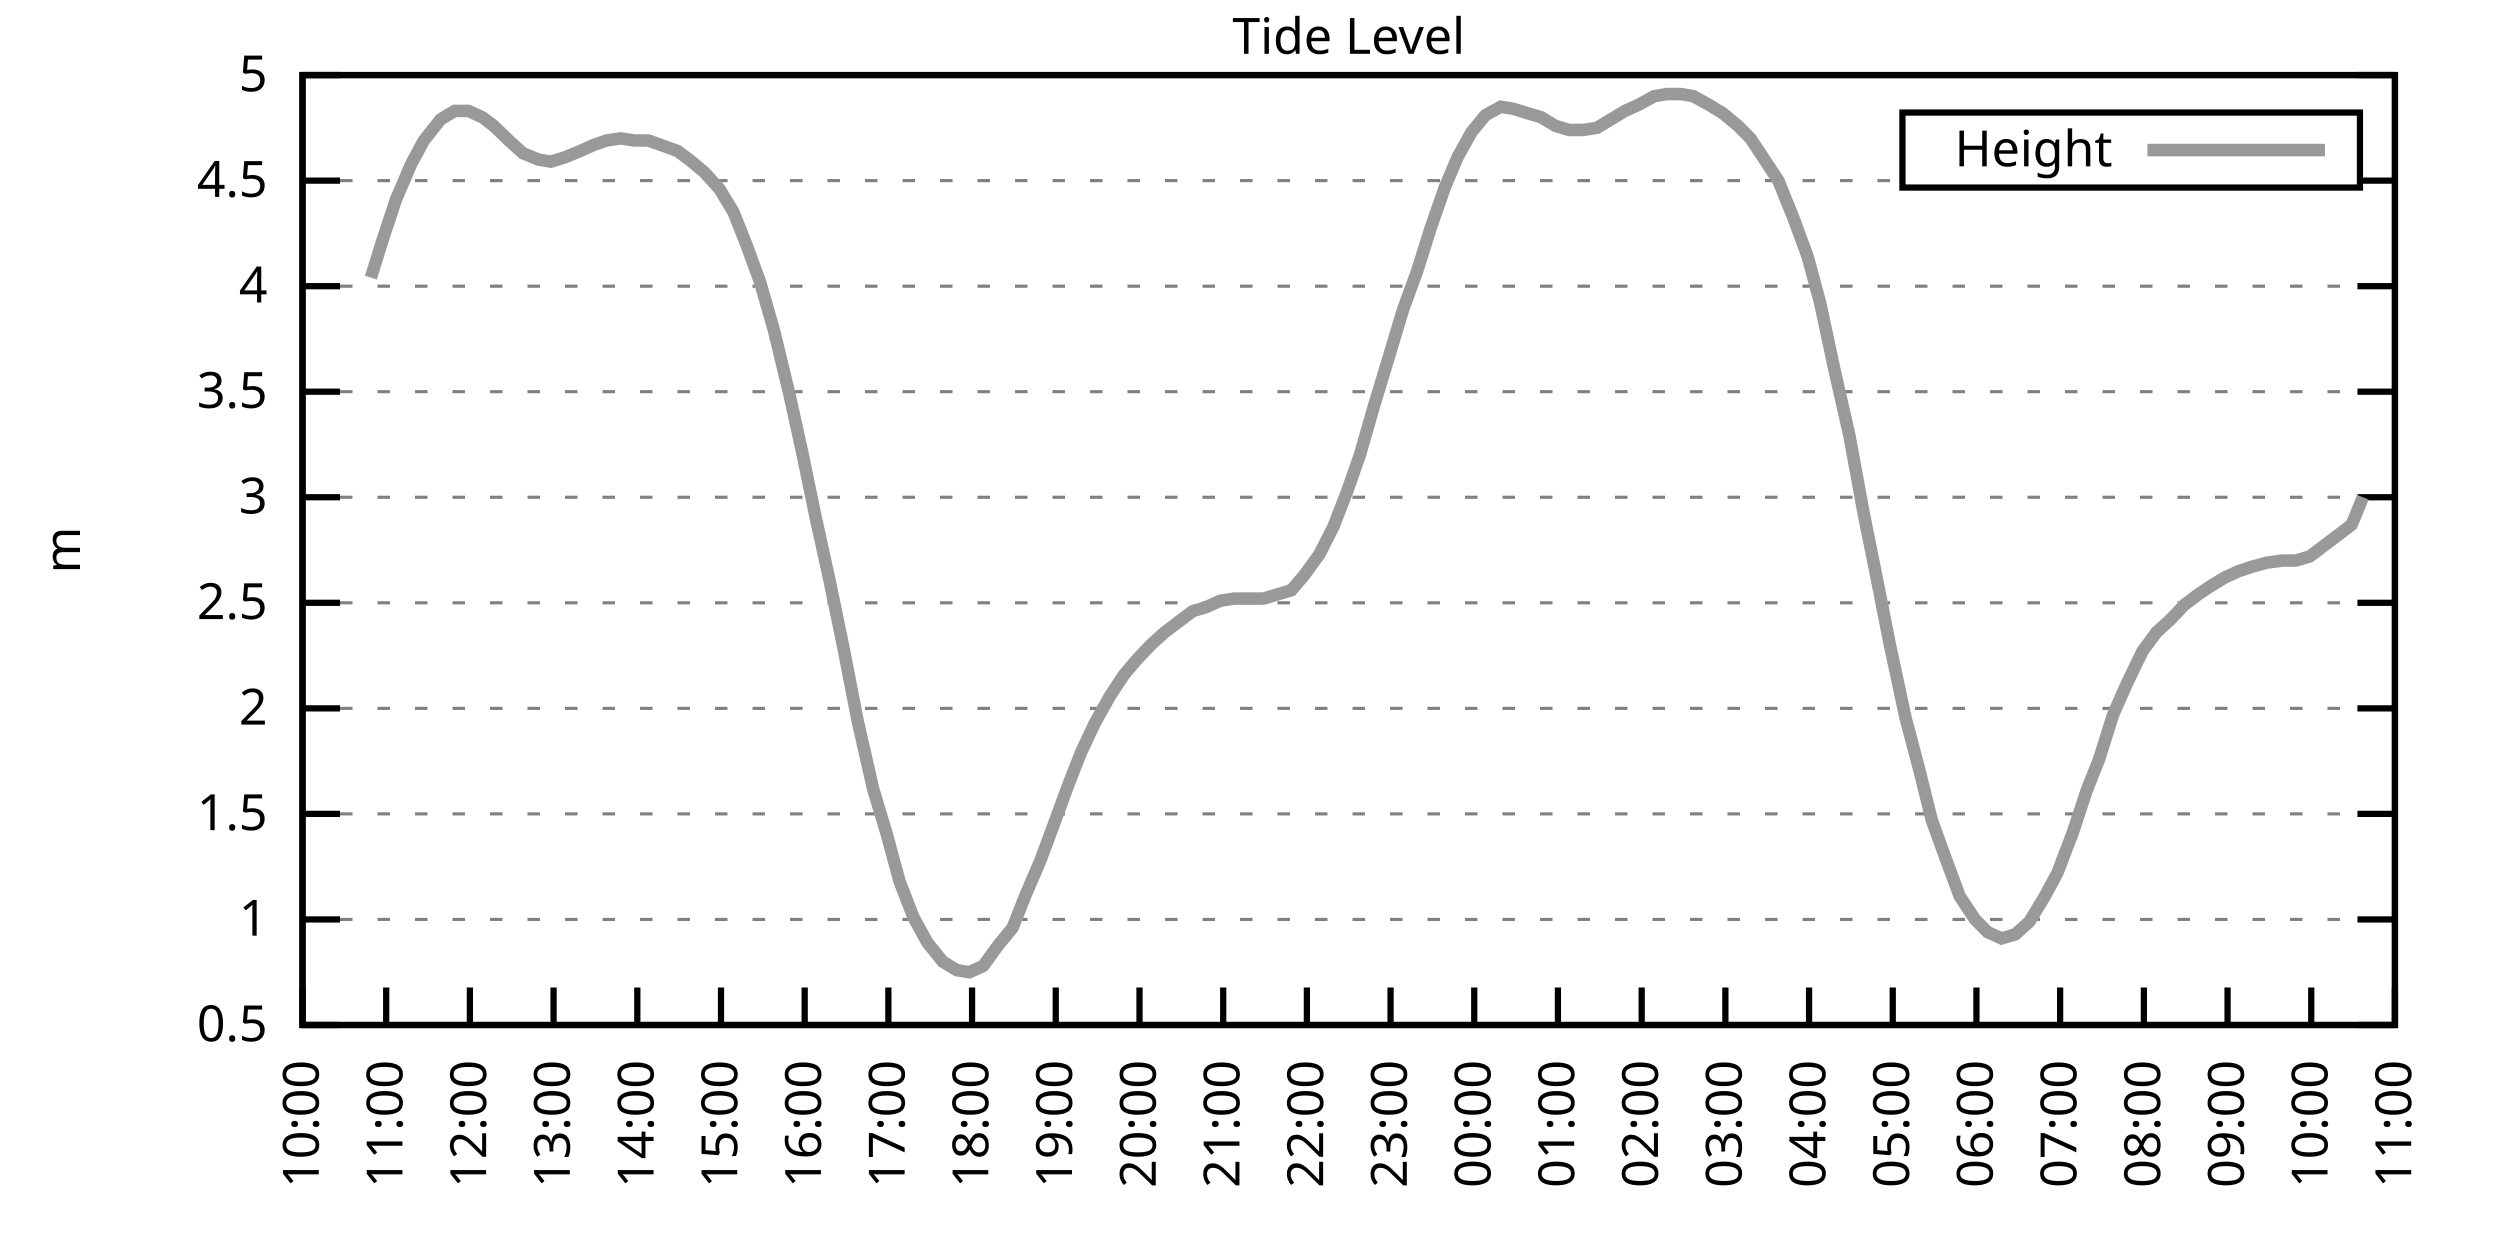
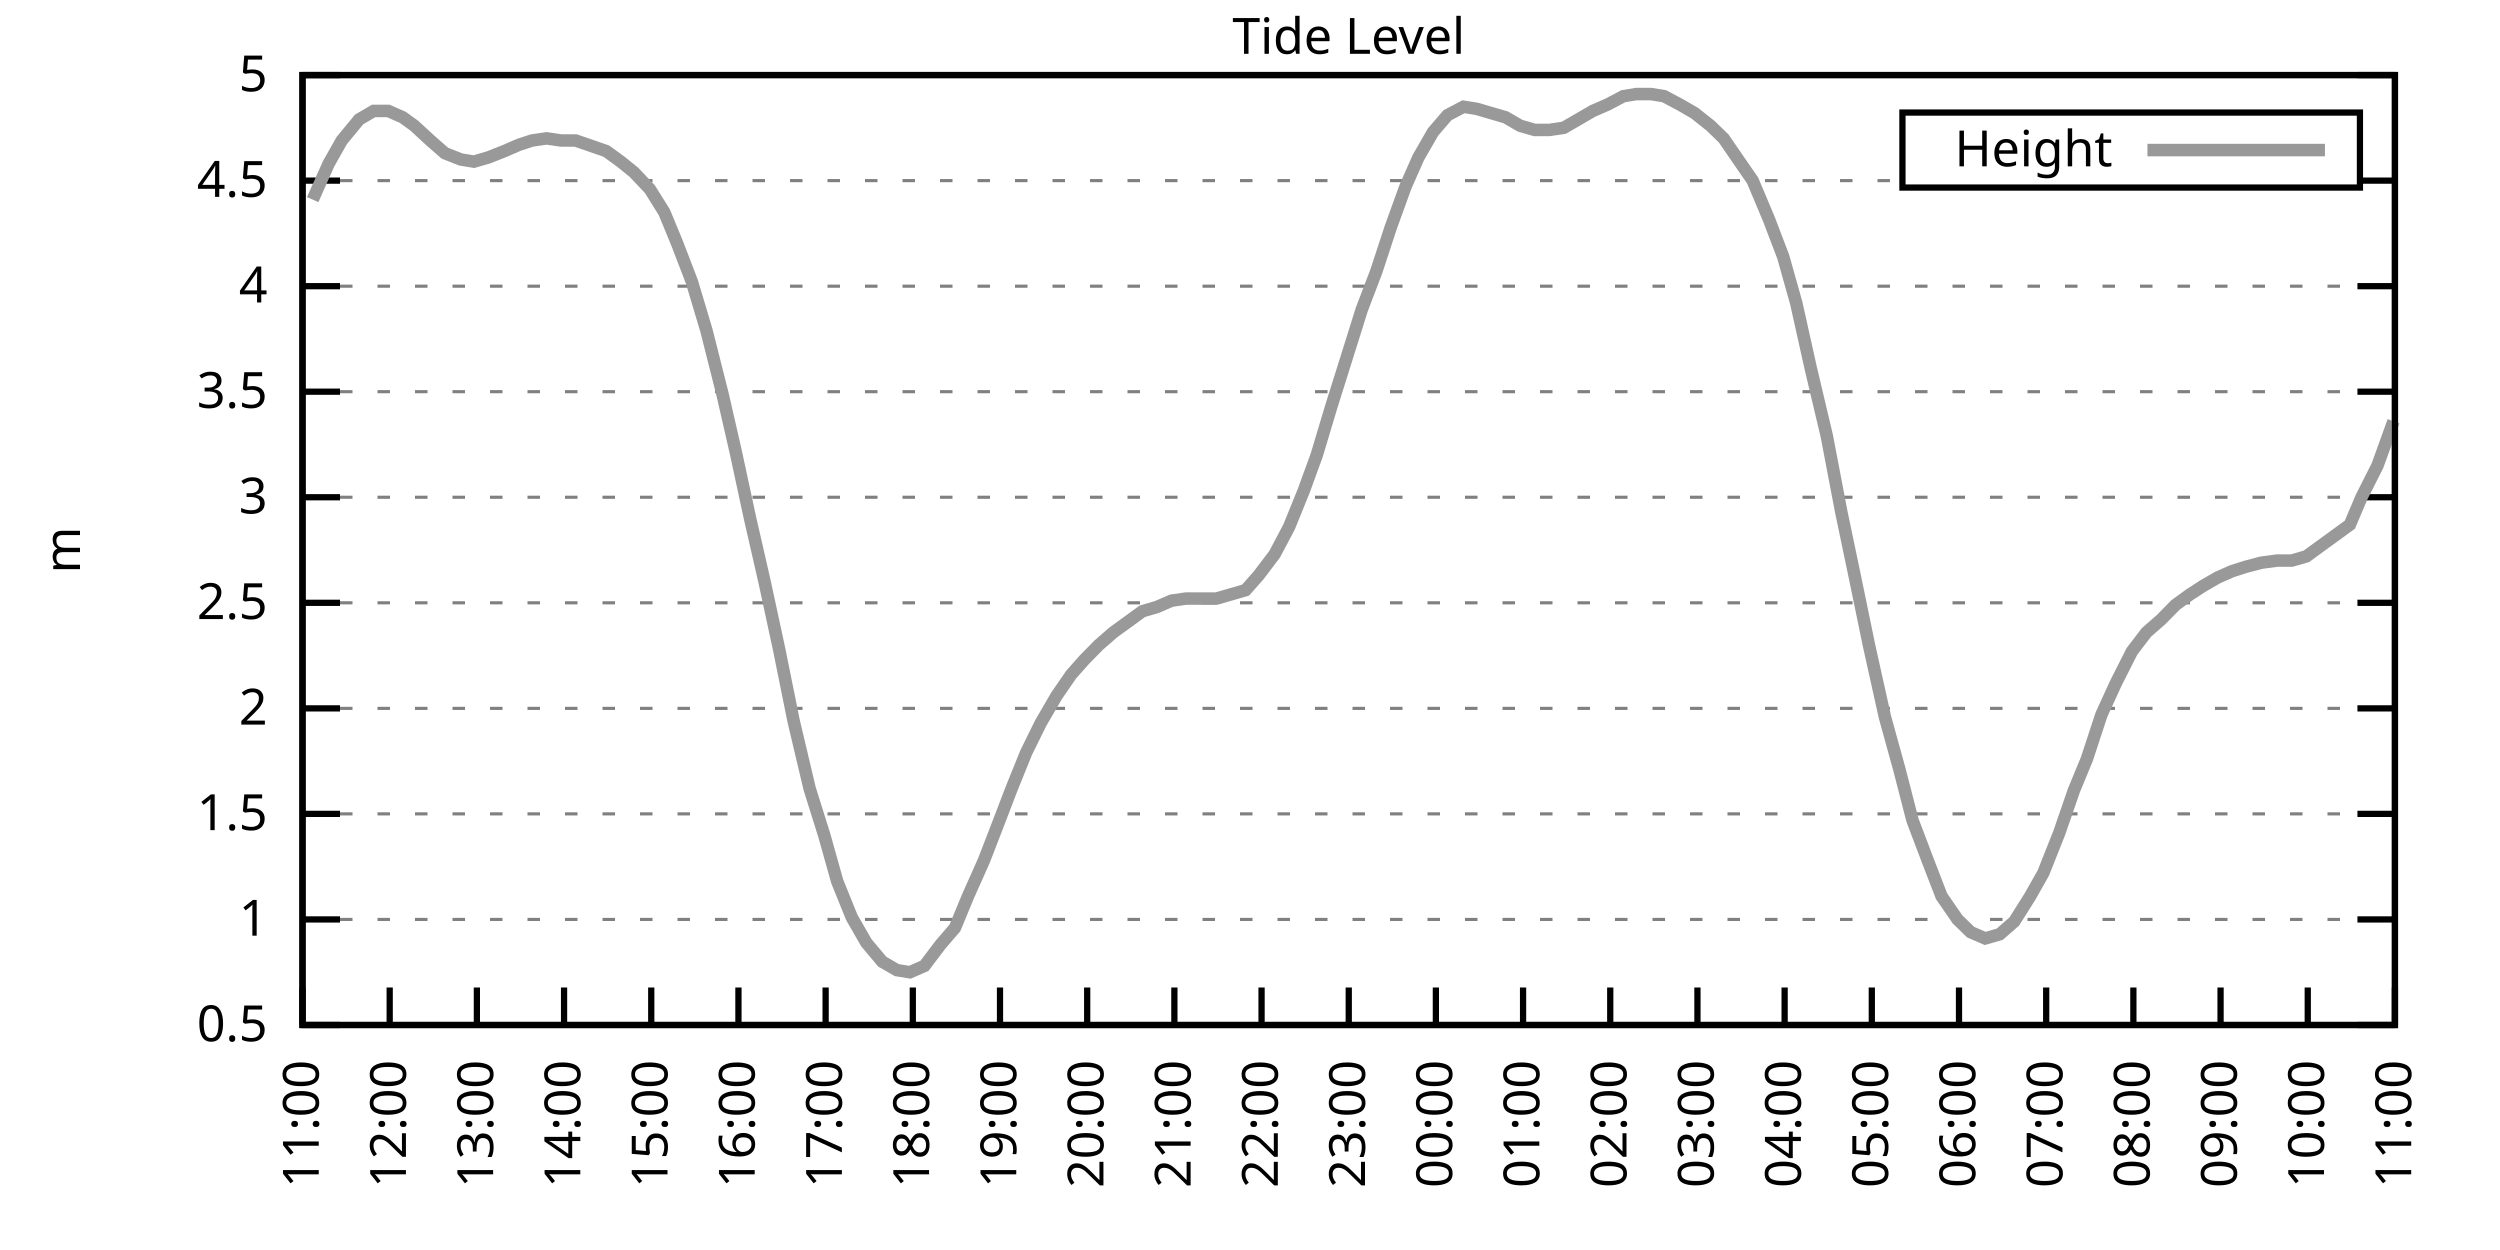
<svg xmlns="http://www.w3.org/2000/svg" xmlns:xlink="http://www.w3.org/1999/xlink" width="400" height="200" viewBox="0 0 400 200">
  <g id="gnuplot_canvas">
    <rect x="0" y="0" width="400" height="200" fill="none" />
    <defs>
      <circle id="gpDot" r="0.5" stroke-width="0.5" stroke="currentColor" />
      <path id="gpPt0" stroke-width="0.333" stroke="currentColor" d="M-1,0 h2 M0,-1 v2" />
      <path id="gpPt1" stroke-width="0.333" stroke="currentColor" d="M-1,-1 L1,1 M1,-1 L-1,1" />
      <path id="gpPt2" stroke-width="0.333" stroke="currentColor" d="M-1,0 L1,0 M0,-1 L0,1 M-1,-1 L1,1 M-1,1 L1,-1" />
      <rect id="gpPt3" stroke-width="0.333" stroke="currentColor" x="-1" y="-1" width="2" height="2" />
      <rect id="gpPt4" stroke-width="0.333" stroke="currentColor" fill="currentColor" x="-1" y="-1" width="2" height="2" />
      <circle id="gpPt5" stroke-width="0.333" stroke="currentColor" cx="0" cy="0" r="1" />
      <use xlink:href="#gpPt5" id="gpPt6" fill="currentColor" stroke="none" />
      <path id="gpPt7" stroke-width="0.333" stroke="currentColor" d="M0,-1.33 L-1.33,0.67 L1.33,0.67 z" />
      <use xlink:href="#gpPt7" id="gpPt8" fill="currentColor" stroke="none" />
      <use xlink:href="#gpPt7" id="gpPt9" stroke="currentColor" transform="rotate(180)" />
      <use xlink:href="#gpPt9" id="gpPt10" fill="currentColor" stroke="none" />
      <use xlink:href="#gpPt3" id="gpPt11" stroke="currentColor" transform="rotate(45)" />
      <use xlink:href="#gpPt11" id="gpPt12" fill="currentColor" stroke="none" />
      <path id="gpPt13" stroke-width="0.333" stroke="currentColor" d="M0,1.330 L1.265,0.411 L0.782,-1.067 L-0.782,-1.076 L-1.265,0.411 z" />
      <use xlink:href="#gpPt13" id="gpPt14" fill="currentColor" stroke="none" />
      <filter id="textbox" filterUnits="objectBoundingBox" x="0" y="0" height="1" width="1">
        <feFlood flood-color="white" flood-opacity="1" result="bgnd" />
        <feComposite in="SourceGraphic" in2="bgnd" operator="atop" />
      </filter>
      <filter id="greybox" filterUnits="objectBoundingBox" x="0" y="0" height="1" width="1">
        <feFlood flood-color="lightgrey" flood-opacity="1" result="grey" />
        <feComposite in="SourceGraphic" in2="grey" operator="atop" />
      </filter>
    </defs>
    <g fill="none" color="white" stroke="currentColor" stroke-width="1.00" stroke-linecap="butt" stroke-linejoin="miter">
</g>
    <g fill="none" color="black" stroke="currentColor" stroke-width="1.00" stroke-linecap="butt" stroke-linejoin="miter">
      <g stroke="none" shape-rendering="crispEdges">
        <polygon fill="rgb(255, 255, 255)" points="48.40,164.00 383.18,164.00 383.18,12.02 48.40,12.02 " />
      </g>
    </g>
    <g fill="none" color="black" stroke="currentColor" stroke-width="1.00" stroke-linecap="butt" stroke-linejoin="miter">
</g>
    <g fill="none" color="black" stroke="black" stroke-width="0.50" stroke-linecap="butt" stroke-linejoin="miter">
</g>
    <g fill="none" color="gray" stroke="currentColor" stroke-width="0.50" stroke-linecap="butt" stroke-linejoin="miter">
      <path stroke="gray" stroke-dasharray="2,4" class="gridline" d="M48.40,164.00 L383.19,164.00  " />
    </g>
    <g fill="none" color="gray" stroke="gray" stroke-width="1.00" stroke-linecap="butt" stroke-linejoin="miter">
</g>
    <g fill="none" color="black" stroke="currentColor" stroke-width="1.00" stroke-linecap="butt" stroke-linejoin="miter">
      <path stroke="black" d="M48.40,164.00 L54.40,164.00 M383.19,164.00 L377.19,164.00  " />
      <g transform="translate(42.80,166.60)" stroke="none" fill="black" font-family="Sans" font-size="8.00" text-anchor="end">
        <text>
          <tspan font-family="Sans"> 0.5</tspan>
        </text>
      </g>
    </g>
    <g fill="none" color="black" stroke="currentColor" stroke-width="1.00" stroke-linecap="butt" stroke-linejoin="miter">
</g>
    <g fill="none" color="black" stroke="black" stroke-width="0.50" stroke-linecap="butt" stroke-linejoin="miter">
</g>
    <g fill="none" color="gray" stroke="currentColor" stroke-width="0.50" stroke-linecap="butt" stroke-linejoin="miter">
      <path stroke="gray" stroke-dasharray="2,4" class="gridline" d="M48.40,147.11 L383.19,147.11  " />
    </g>
    <g fill="none" color="gray" stroke="gray" stroke-width="1.00" stroke-linecap="butt" stroke-linejoin="miter">
</g>
    <g fill="none" color="black" stroke="currentColor" stroke-width="1.00" stroke-linecap="butt" stroke-linejoin="miter">
      <path stroke="black" d="M48.40,147.11 L54.40,147.11 M383.19,147.11 L377.19,147.11  " />
      <g transform="translate(42.80,149.71)" stroke="none" fill="black" font-family="Sans" font-size="8.00" text-anchor="end">
        <text>
          <tspan font-family="Sans"> 1</tspan>
        </text>
      </g>
    </g>
    <g fill="none" color="black" stroke="currentColor" stroke-width="1.00" stroke-linecap="butt" stroke-linejoin="miter">
</g>
    <g fill="none" color="black" stroke="black" stroke-width="0.50" stroke-linecap="butt" stroke-linejoin="miter">
</g>
    <g fill="none" color="gray" stroke="currentColor" stroke-width="0.50" stroke-linecap="butt" stroke-linejoin="miter">
      <path stroke="gray" stroke-dasharray="2,4" class="gridline" d="M48.40,130.22 L383.19,130.22  " />
    </g>
    <g fill="none" color="gray" stroke="gray" stroke-width="1.00" stroke-linecap="butt" stroke-linejoin="miter">
</g>
    <g fill="none" color="black" stroke="currentColor" stroke-width="1.00" stroke-linecap="butt" stroke-linejoin="miter">
      <path stroke="black" d="M48.40,130.22 L54.40,130.22 M383.19,130.22 L377.19,130.22  " />
      <g transform="translate(42.80,132.82)" stroke="none" fill="black" font-family="Sans" font-size="8.00" text-anchor="end">
        <text>
          <tspan font-family="Sans"> 1.5</tspan>
        </text>
      </g>
    </g>
    <g fill="none" color="black" stroke="currentColor" stroke-width="1.00" stroke-linecap="butt" stroke-linejoin="miter">
</g>
    <g fill="none" color="black" stroke="black" stroke-width="0.50" stroke-linecap="butt" stroke-linejoin="miter">
</g>
    <g fill="none" color="gray" stroke="currentColor" stroke-width="0.50" stroke-linecap="butt" stroke-linejoin="miter">
      <path stroke="gray" stroke-dasharray="2,4" class="gridline" d="M48.40,113.34 L383.19,113.34  " />
    </g>
    <g fill="none" color="gray" stroke="gray" stroke-width="1.00" stroke-linecap="butt" stroke-linejoin="miter">
</g>
    <g fill="none" color="black" stroke="currentColor" stroke-width="1.00" stroke-linecap="butt" stroke-linejoin="miter">
      <path stroke="black" d="M48.40,113.34 L54.40,113.34 M383.19,113.34 L377.19,113.34  " />
      <g transform="translate(42.80,115.94)" stroke="none" fill="black" font-family="Sans" font-size="8.00" text-anchor="end">
        <text>
          <tspan font-family="Sans"> 2</tspan>
        </text>
      </g>
    </g>
    <g fill="none" color="black" stroke="currentColor" stroke-width="1.00" stroke-linecap="butt" stroke-linejoin="miter">
</g>
    <g fill="none" color="black" stroke="black" stroke-width="0.50" stroke-linecap="butt" stroke-linejoin="miter">
</g>
    <g fill="none" color="gray" stroke="currentColor" stroke-width="0.50" stroke-linecap="butt" stroke-linejoin="miter">
      <path stroke="gray" stroke-dasharray="2,4" class="gridline" d="M48.40,96.45 L383.19,96.45  " />
    </g>
    <g fill="none" color="gray" stroke="gray" stroke-width="1.00" stroke-linecap="butt" stroke-linejoin="miter">
</g>
    <g fill="none" color="black" stroke="currentColor" stroke-width="1.00" stroke-linecap="butt" stroke-linejoin="miter">
      <path stroke="black" d="M48.40,96.45 L54.40,96.45 M383.19,96.45 L377.19,96.45  " />
      <g transform="translate(42.80,99.05)" stroke="none" fill="black" font-family="Sans" font-size="8.00" text-anchor="end">
        <text>
          <tspan font-family="Sans"> 2.5</tspan>
        </text>
      </g>
    </g>
    <g fill="none" color="black" stroke="currentColor" stroke-width="1.00" stroke-linecap="butt" stroke-linejoin="miter">
</g>
    <g fill="none" color="black" stroke="black" stroke-width="0.50" stroke-linecap="butt" stroke-linejoin="miter">
</g>
    <g fill="none" color="gray" stroke="currentColor" stroke-width="0.50" stroke-linecap="butt" stroke-linejoin="miter">
      <path stroke="gray" stroke-dasharray="2,4" class="gridline" d="M48.40,79.56 L383.19,79.56  " />
    </g>
    <g fill="none" color="gray" stroke="gray" stroke-width="1.00" stroke-linecap="butt" stroke-linejoin="miter">
</g>
    <g fill="none" color="black" stroke="currentColor" stroke-width="1.00" stroke-linecap="butt" stroke-linejoin="miter">
      <path stroke="black" d="M48.40,79.56 L54.40,79.56 M383.19,79.56 L377.19,79.56  " />
      <g transform="translate(42.80,82.16)" stroke="none" fill="black" font-family="Sans" font-size="8.00" text-anchor="end">
        <text>
          <tspan font-family="Sans"> 3</tspan>
        </text>
      </g>
    </g>
    <g fill="none" color="black" stroke="currentColor" stroke-width="1.00" stroke-linecap="butt" stroke-linejoin="miter">
</g>
    <g fill="none" color="black" stroke="black" stroke-width="0.50" stroke-linecap="butt" stroke-linejoin="miter">
</g>
    <g fill="none" color="gray" stroke="currentColor" stroke-width="0.50" stroke-linecap="butt" stroke-linejoin="miter">
      <path stroke="gray" stroke-dasharray="2,4" class="gridline" d="M48.40,62.67 L383.19,62.67  " />
    </g>
    <g fill="none" color="gray" stroke="gray" stroke-width="1.00" stroke-linecap="butt" stroke-linejoin="miter">
</g>
    <g fill="none" color="black" stroke="currentColor" stroke-width="1.00" stroke-linecap="butt" stroke-linejoin="miter">
      <path stroke="black" d="M48.40,62.67 L54.40,62.67 M383.19,62.67 L377.19,62.67  " />
      <g transform="translate(42.80,65.27)" stroke="none" fill="black" font-family="Sans" font-size="8.00" text-anchor="end">
        <text>
          <tspan font-family="Sans"> 3.5</tspan>
        </text>
      </g>
    </g>
    <g fill="none" color="black" stroke="currentColor" stroke-width="1.00" stroke-linecap="butt" stroke-linejoin="miter">
</g>
    <g fill="none" color="black" stroke="black" stroke-width="0.50" stroke-linecap="butt" stroke-linejoin="miter">
</g>
    <g fill="none" color="gray" stroke="currentColor" stroke-width="0.50" stroke-linecap="butt" stroke-linejoin="miter">
      <path stroke="gray" stroke-dasharray="2,4" class="gridline" d="M48.40,45.79 L383.19,45.79  " />
    </g>
    <g fill="none" color="gray" stroke="gray" stroke-width="1.00" stroke-linecap="butt" stroke-linejoin="miter">
</g>
    <g fill="none" color="black" stroke="currentColor" stroke-width="1.00" stroke-linecap="butt" stroke-linejoin="miter">
      <path stroke="black" d="M48.40,45.79 L54.40,45.79 M383.19,45.79 L377.19,45.79  " />
      <g transform="translate(42.80,48.39)" stroke="none" fill="black" font-family="Sans" font-size="8.00" text-anchor="end">
        <text>
          <tspan font-family="Sans"> 4</tspan>
        </text>
      </g>
    </g>
    <g fill="none" color="black" stroke="currentColor" stroke-width="1.00" stroke-linecap="butt" stroke-linejoin="miter">
</g>
    <g fill="none" color="black" stroke="black" stroke-width="0.50" stroke-linecap="butt" stroke-linejoin="miter">
</g>
    <g fill="none" color="gray" stroke="currentColor" stroke-width="0.50" stroke-linecap="butt" stroke-linejoin="miter">
      <path stroke="gray" stroke-dasharray="2,4" class="gridline" d="M48.40,28.90 L304.39,28.90 M377.59,28.90 L383.19,28.90  " />
    </g>
    <g fill="none" color="gray" stroke="gray" stroke-width="1.00" stroke-linecap="butt" stroke-linejoin="miter">
</g>
    <g fill="none" color="black" stroke="currentColor" stroke-width="1.00" stroke-linecap="butt" stroke-linejoin="miter">
      <path stroke="black" d="M48.40,28.90 L54.40,28.90 M383.19,28.90 L377.19,28.90  " />
      <g transform="translate(42.80,31.50)" stroke="none" fill="black" font-family="Sans" font-size="8.00" text-anchor="end">
        <text>
          <tspan font-family="Sans"> 4.5</tspan>
        </text>
      </g>
    </g>
    <g fill="none" color="black" stroke="currentColor" stroke-width="1.00" stroke-linecap="butt" stroke-linejoin="miter">
</g>
    <g fill="none" color="black" stroke="black" stroke-width="0.50" stroke-linecap="butt" stroke-linejoin="miter">
</g>
    <g fill="none" color="gray" stroke="currentColor" stroke-width="0.50" stroke-linecap="butt" stroke-linejoin="miter">
      <path stroke="gray" stroke-dasharray="2,4" class="gridline" d="M48.40,12.01 L383.19,12.01  " />
    </g>
    <g fill="none" color="gray" stroke="gray" stroke-width="1.00" stroke-linecap="butt" stroke-linejoin="miter">
</g>
    <g fill="none" color="black" stroke="currentColor" stroke-width="1.00" stroke-linecap="butt" stroke-linejoin="miter">
      <path stroke="black" d="M48.40,12.01 L54.40,12.01 M383.19,12.01 L377.19,12.01  " />
      <g transform="translate(42.80,14.61)" stroke="none" fill="black" font-family="Sans" font-size="8.00" text-anchor="end">
        <text>
          <tspan font-family="Sans"> 5</tspan>
        </text>
      </g>
    </g>
    <g fill="none" color="black" stroke="currentColor" stroke-width="1.00" stroke-linecap="butt" stroke-linejoin="miter">
      <path stroke="black" d="M48.40,164.00 L48.40,158.00  " />
      <g transform="translate(51.00,169.60) rotate(270.00)" stroke="none" fill="black" font-family="Sans" font-size="8.00" text-anchor="end">
        <text>
-           <tspan font-family="Sans">10:00</tspan>
-         </text>
-       </g>
-     </g>
-     <g fill="none" color="black" stroke="currentColor" stroke-width="1.00" stroke-linecap="butt" stroke-linejoin="miter">
-       <path stroke="black" d="M61.79,164.00 L61.79,158.00  " />
-       <g transform="translate(64.39,169.60) rotate(270.00)" stroke="none" fill="black" font-family="Sans" font-size="8.00" text-anchor="end">
-         <text>
          <tspan font-family="Sans">11:00</tspan>
        </text>
      </g>
    </g>
    <g fill="none" color="black" stroke="currentColor" stroke-width="1.00" stroke-linecap="butt" stroke-linejoin="miter">
-       <path stroke="black" d="M75.18,164.00 L75.18,158.00  " />
-       <g transform="translate(77.78,169.60) rotate(270.00)" stroke="none" fill="black" font-family="Sans" font-size="8.00" text-anchor="end">
+       <path stroke="black" d="M62.35,164.00 L62.35,158.00  " />
+       <g transform="translate(64.95,169.60) rotate(270.00)" stroke="none" fill="black" font-family="Sans" font-size="8.00" text-anchor="end">
        <text>
          <tspan font-family="Sans">12:00</tspan>
        </text>
      </g>
    </g>
    <g fill="none" color="black" stroke="currentColor" stroke-width="1.00" stroke-linecap="butt" stroke-linejoin="miter">
-       <path stroke="black" d="M88.57,164.00 L88.57,158.00  " />
-       <g transform="translate(91.17,169.60) rotate(270.00)" stroke="none" fill="black" font-family="Sans" font-size="8.00" text-anchor="end">
+       <path stroke="black" d="M76.30,164.00 L76.30,158.00  " />
+       <g transform="translate(78.90,169.60) rotate(270.00)" stroke="none" fill="black" font-family="Sans" font-size="8.00" text-anchor="end">
        <text>
          <tspan font-family="Sans">13:00</tspan>
        </text>
      </g>
    </g>
    <g fill="none" color="black" stroke="currentColor" stroke-width="1.00" stroke-linecap="butt" stroke-linejoin="miter">
-       <path stroke="black" d="M101.97,164.00 L101.97,158.00  " />
-       <g transform="translate(104.57,169.60) rotate(270.00)" stroke="none" fill="black" font-family="Sans" font-size="8.00" text-anchor="end">
+       <path stroke="black" d="M90.25,164.00 L90.25,158.00  " />
+       <g transform="translate(92.85,169.60) rotate(270.00)" stroke="none" fill="black" font-family="Sans" font-size="8.00" text-anchor="end">
        <text>
          <tspan font-family="Sans">14:00</tspan>
        </text>
      </g>
    </g>
    <g fill="none" color="black" stroke="currentColor" stroke-width="1.00" stroke-linecap="butt" stroke-linejoin="miter">
-       <path stroke="black" d="M115.36,164.00 L115.36,158.00  " />
-       <g transform="translate(117.96,169.60) rotate(270.00)" stroke="none" fill="black" font-family="Sans" font-size="8.00" text-anchor="end">
+       <path stroke="black" d="M104.20,164.00 L104.20,158.00  " />
+       <g transform="translate(106.80,169.60) rotate(270.00)" stroke="none" fill="black" font-family="Sans" font-size="8.00" text-anchor="end">
        <text>
          <tspan font-family="Sans">15:00</tspan>
        </text>
      </g>
    </g>
    <g fill="none" color="black" stroke="currentColor" stroke-width="1.00" stroke-linecap="butt" stroke-linejoin="miter">
-       <path stroke="black" d="M128.75,164.00 L128.75,158.00  " />
-       <g transform="translate(131.35,169.60) rotate(270.00)" stroke="none" fill="black" font-family="Sans" font-size="8.00" text-anchor="end">
+       <path stroke="black" d="M118.15,164.00 L118.15,158.00  " />
+       <g transform="translate(120.75,169.60) rotate(270.00)" stroke="none" fill="black" font-family="Sans" font-size="8.00" text-anchor="end">
        <text>
          <tspan font-family="Sans">16:00</tspan>
        </text>
      </g>
    </g>
    <g fill="none" color="black" stroke="currentColor" stroke-width="1.00" stroke-linecap="butt" stroke-linejoin="miter">
-       <path stroke="black" d="M142.14,164.00 L142.14,158.00  " />
-       <g transform="translate(144.74,169.60) rotate(270.00)" stroke="none" fill="black" font-family="Sans" font-size="8.00" text-anchor="end">
+       <path stroke="black" d="M132.10,164.00 L132.10,158.00  " />
+       <g transform="translate(134.70,169.60) rotate(270.00)" stroke="none" fill="black" font-family="Sans" font-size="8.00" text-anchor="end">
        <text>
          <tspan font-family="Sans">17:00</tspan>
        </text>
      </g>
    </g>
    <g fill="none" color="black" stroke="currentColor" stroke-width="1.00" stroke-linecap="butt" stroke-linejoin="miter">
-       <path stroke="black" d="M155.53,164.00 L155.53,158.00  " />
-       <g transform="translate(158.13,169.60) rotate(270.00)" stroke="none" fill="black" font-family="Sans" font-size="8.00" text-anchor="end">
+       <path stroke="black" d="M146.05,164.00 L146.05,158.00  " />
+       <g transform="translate(148.65,169.60) rotate(270.00)" stroke="none" fill="black" font-family="Sans" font-size="8.00" text-anchor="end">
        <text>
          <tspan font-family="Sans">18:00</tspan>
        </text>
      </g>
    </g>
    <g fill="none" color="black" stroke="currentColor" stroke-width="1.00" stroke-linecap="butt" stroke-linejoin="miter">
-       <path stroke="black" d="M168.92,164.00 L168.92,158.00  " />
-       <g transform="translate(171.52,169.60) rotate(270.00)" stroke="none" fill="black" font-family="Sans" font-size="8.00" text-anchor="end">
+       <path stroke="black" d="M160.00,164.00 L160.00,158.00  " />
+       <g transform="translate(162.60,169.60) rotate(270.00)" stroke="none" fill="black" font-family="Sans" font-size="8.00" text-anchor="end">
        <text>
          <tspan font-family="Sans">19:00</tspan>
        </text>
      </g>
    </g>
    <g fill="none" color="black" stroke="currentColor" stroke-width="1.00" stroke-linecap="butt" stroke-linejoin="miter">
-       <path stroke="black" d="M182.32,164.00 L182.32,158.00  " />
-       <g transform="translate(184.92,169.60) rotate(270.00)" stroke="none" fill="black" font-family="Sans" font-size="8.00" text-anchor="end">
+       <path stroke="black" d="M173.95,164.00 L173.95,158.00  " />
+       <g transform="translate(176.55,169.60) rotate(270.00)" stroke="none" fill="black" font-family="Sans" font-size="8.00" text-anchor="end">
        <text>
          <tspan font-family="Sans">20:00</tspan>
        </text>
      </g>
    </g>
    <g fill="none" color="black" stroke="currentColor" stroke-width="1.00" stroke-linecap="butt" stroke-linejoin="miter">
-       <path stroke="black" d="M195.71,164.00 L195.71,158.00  " />
-       <g transform="translate(198.31,169.60) rotate(270.00)" stroke="none" fill="black" font-family="Sans" font-size="8.00" text-anchor="end">
+       <path stroke="black" d="M187.90,164.00 L187.90,158.00  " />
+       <g transform="translate(190.50,169.60) rotate(270.00)" stroke="none" fill="black" font-family="Sans" font-size="8.00" text-anchor="end">
        <text>
          <tspan font-family="Sans">21:00</tspan>
        </text>
      </g>
    </g>
    <g fill="none" color="black" stroke="currentColor" stroke-width="1.00" stroke-linecap="butt" stroke-linejoin="miter">
-       <path stroke="black" d="M209.10,164.00 L209.10,158.00  " />
-       <g transform="translate(211.70,169.60) rotate(270.00)" stroke="none" fill="black" font-family="Sans" font-size="8.00" text-anchor="end">
+       <path stroke="black" d="M201.85,164.00 L201.85,158.00  " />
+       <g transform="translate(204.45,169.60) rotate(270.00)" stroke="none" fill="black" font-family="Sans" font-size="8.00" text-anchor="end">
        <text>
          <tspan font-family="Sans">22:00</tspan>
        </text>
      </g>
    </g>
    <g fill="none" color="black" stroke="currentColor" stroke-width="1.00" stroke-linecap="butt" stroke-linejoin="miter">
-       <path stroke="black" d="M222.49,164.00 L222.49,158.00  " />
-       <g transform="translate(225.09,169.60) rotate(270.00)" stroke="none" fill="black" font-family="Sans" font-size="8.00" text-anchor="end">
+       <path stroke="black" d="M215.80,164.00 L215.80,158.00  " />
+       <g transform="translate(218.40,169.60) rotate(270.00)" stroke="none" fill="black" font-family="Sans" font-size="8.00" text-anchor="end">
        <text>
          <tspan font-family="Sans">23:00</tspan>
        </text>
      </g>
    </g>
    <g fill="none" color="black" stroke="currentColor" stroke-width="1.00" stroke-linecap="butt" stroke-linejoin="miter">
-       <path stroke="black" d="M235.88,164.00 L235.88,158.00  " />
-       <g transform="translate(238.48,169.60) rotate(270.00)" stroke="none" fill="black" font-family="Sans" font-size="8.00" text-anchor="end">
+       <path stroke="black" d="M229.74,164.00 L229.74,158.00  " />
+       <g transform="translate(232.34,169.60) rotate(270.00)" stroke="none" fill="black" font-family="Sans" font-size="8.00" text-anchor="end">
        <text>
          <tspan font-family="Sans">00:00</tspan>
        </text>
      </g>
    </g>
    <g fill="none" color="black" stroke="currentColor" stroke-width="1.00" stroke-linecap="butt" stroke-linejoin="miter">
-       <path stroke="black" d="M249.27,164.00 L249.27,158.00  " />
-       <g transform="translate(251.87,169.60) rotate(270.00)" stroke="none" fill="black" font-family="Sans" font-size="8.00" text-anchor="end">
+       <path stroke="black" d="M243.69,164.00 L243.69,158.00  " />
+       <g transform="translate(246.29,169.60) rotate(270.00)" stroke="none" fill="black" font-family="Sans" font-size="8.00" text-anchor="end">
        <text>
          <tspan font-family="Sans">01:00</tspan>
        </text>
      </g>
    </g>
    <g fill="none" color="black" stroke="currentColor" stroke-width="1.00" stroke-linecap="butt" stroke-linejoin="miter">
-       <path stroke="black" d="M262.67,164.00 L262.67,158.00  " />
-       <g transform="translate(265.27,169.60) rotate(270.00)" stroke="none" fill="black" font-family="Sans" font-size="8.00" text-anchor="end">
+       <path stroke="black" d="M257.64,164.00 L257.64,158.00  " />
+       <g transform="translate(260.24,169.60) rotate(270.00)" stroke="none" fill="black" font-family="Sans" font-size="8.00" text-anchor="end">
        <text>
          <tspan font-family="Sans">02:00</tspan>
        </text>
      </g>
    </g>
    <g fill="none" color="black" stroke="currentColor" stroke-width="1.00" stroke-linecap="butt" stroke-linejoin="miter">
-       <path stroke="black" d="M276.06,164.00 L276.06,158.00  " />
-       <g transform="translate(278.66,169.60) rotate(270.00)" stroke="none" fill="black" font-family="Sans" font-size="8.00" text-anchor="end">
+       <path stroke="black" d="M271.59,164.00 L271.59,158.00  " />
+       <g transform="translate(274.19,169.60) rotate(270.00)" stroke="none" fill="black" font-family="Sans" font-size="8.00" text-anchor="end">
        <text>
          <tspan font-family="Sans">03:00</tspan>
        </text>
      </g>
    </g>
    <g fill="none" color="black" stroke="currentColor" stroke-width="1.00" stroke-linecap="butt" stroke-linejoin="miter">
-       <path stroke="black" d="M289.45,164.00 L289.45,158.00  " />
-       <g transform="translate(292.05,169.60) rotate(270.00)" stroke="none" fill="black" font-family="Sans" font-size="8.00" text-anchor="end">
+       <path stroke="black" d="M285.54,164.00 L285.54,158.00  " />
+       <g transform="translate(288.14,169.60) rotate(270.00)" stroke="none" fill="black" font-family="Sans" font-size="8.00" text-anchor="end">
        <text>
          <tspan font-family="Sans">04:00</tspan>
        </text>
      </g>
    </g>
    <g fill="none" color="black" stroke="currentColor" stroke-width="1.00" stroke-linecap="butt" stroke-linejoin="miter">
-       <path stroke="black" d="M302.84,164.00 L302.84,158.00  " />
-       <g transform="translate(305.44,169.60) rotate(270.00)" stroke="none" fill="black" font-family="Sans" font-size="8.00" text-anchor="end">
+       <path stroke="black" d="M299.49,164.00 L299.49,158.00  " />
+       <g transform="translate(302.09,169.60) rotate(270.00)" stroke="none" fill="black" font-family="Sans" font-size="8.00" text-anchor="end">
        <text>
          <tspan font-family="Sans">05:00</tspan>
        </text>
      </g>
    </g>
    <g fill="none" color="black" stroke="currentColor" stroke-width="1.00" stroke-linecap="butt" stroke-linejoin="miter">
-       <path stroke="black" d="M316.23,164.00 L316.23,158.00  " />
-       <g transform="translate(318.83,169.60) rotate(270.00)" stroke="none" fill="black" font-family="Sans" font-size="8.00" text-anchor="end">
+       <path stroke="black" d="M313.44,164.00 L313.44,158.00  " />
+       <g transform="translate(316.04,169.60) rotate(270.00)" stroke="none" fill="black" font-family="Sans" font-size="8.00" text-anchor="end">
        <text>
          <tspan font-family="Sans">06:00</tspan>
        </text>
      </g>
    </g>
    <g fill="none" color="black" stroke="currentColor" stroke-width="1.00" stroke-linecap="butt" stroke-linejoin="miter">
-       <path stroke="black" d="M329.62,164.00 L329.62,158.00  " />
-       <g transform="translate(332.22,169.60) rotate(270.00)" stroke="none" fill="black" font-family="Sans" font-size="8.00" text-anchor="end">
+       <path stroke="black" d="M327.39,164.00 L327.39,158.00  " />
+       <g transform="translate(329.99,169.60) rotate(270.00)" stroke="none" fill="black" font-family="Sans" font-size="8.00" text-anchor="end">
        <text>
          <tspan font-family="Sans">07:00</tspan>
        </text>
      </g>
    </g>
    <g fill="none" color="black" stroke="currentColor" stroke-width="1.00" stroke-linecap="butt" stroke-linejoin="miter">
-       <path stroke="black" d="M343.02,164.00 L343.02,158.00  " />
-       <g transform="translate(345.62,169.60) rotate(270.00)" stroke="none" fill="black" font-family="Sans" font-size="8.00" text-anchor="end">
+       <path stroke="black" d="M341.34,164.00 L341.34,158.00  " />
+       <g transform="translate(343.94,169.60) rotate(270.00)" stroke="none" fill="black" font-family="Sans" font-size="8.00" text-anchor="end">
        <text>
          <tspan font-family="Sans">08:00</tspan>
        </text>
      </g>
    </g>
    <g fill="none" color="black" stroke="currentColor" stroke-width="1.00" stroke-linecap="butt" stroke-linejoin="miter">
-       <path stroke="black" d="M356.41,164.00 L356.41,158.00  " />
-       <g transform="translate(359.01,169.60) rotate(270.00)" stroke="none" fill="black" font-family="Sans" font-size="8.00" text-anchor="end">
+       <path stroke="black" d="M355.29,164.00 L355.29,158.00  " />
+       <g transform="translate(357.89,169.60) rotate(270.00)" stroke="none" fill="black" font-family="Sans" font-size="8.00" text-anchor="end">
        <text>
          <tspan font-family="Sans">09:00</tspan>
        </text>
      </g>
    </g>
    <g fill="none" color="black" stroke="currentColor" stroke-width="1.00" stroke-linecap="butt" stroke-linejoin="miter">
-       <path stroke="black" d="M369.80,164.00 L369.80,158.00  " />
-       <g transform="translate(372.40,169.60) rotate(270.00)" stroke="none" fill="black" font-family="Sans" font-size="8.00" text-anchor="end">
+       <path stroke="black" d="M369.24,164.00 L369.24,158.00  " />
+       <g transform="translate(371.84,169.60) rotate(270.00)" stroke="none" fill="black" font-family="Sans" font-size="8.00" text-anchor="end">
        <text>
          <tspan font-family="Sans">10:00</tspan>
        </text>
      </g>
    </g>
    <g fill="none" color="black" stroke="currentColor" stroke-width="1.00" stroke-linecap="butt" stroke-linejoin="miter">
      <path stroke="black" d="M383.19,164.00 L383.19,158.00  " />
      <g transform="translate(385.79,169.60) rotate(270.00)" stroke="none" fill="black" font-family="Sans" font-size="8.00" text-anchor="end">
        <text>
          <tspan font-family="Sans">11:00</tspan>
        </text>
      </g>
    </g>
    <g fill="none" color="black" stroke="currentColor" stroke-width="1.00" stroke-linecap="butt" stroke-linejoin="miter">
</g>
    <g fill="none" color="black" stroke="currentColor" stroke-width="1.00" stroke-linecap="butt" stroke-linejoin="miter">
      <path stroke="black" d="M48.40,12.01 L48.40,164.00 L383.19,164.00 L383.19,12.01 L48.40,12.01 Z  " />
    </g>
    <g fill="none" color="black" stroke="currentColor" stroke-width="1.00" stroke-linecap="butt" stroke-linejoin="miter">
</g>
    <g fill="none" color="black" stroke="currentColor" stroke-width="1.00" stroke-linecap="butt" stroke-linejoin="miter">
      <path stroke="black" d="M304.39,30.01 L304.39,18.01 L377.59,18.01 L377.59,30.01 L304.39,30.01 Z  " />
    </g>
    <g id="Tide_level_plot_1">
      <g fill="none" color="white" stroke="black" stroke-width="2.00" stroke-linecap="butt" stroke-linejoin="miter">
</g>
      <g fill="none" color="black" stroke="currentColor" stroke-width="2.00" stroke-linecap="butt" stroke-linejoin="miter">
        <g transform="translate(337.99,26.61)" stroke="none" fill="black" font-family="Sans" font-size="8.00" text-anchor="end">
          <text>
            <tspan font-family="Sans">Height</tspan>
          </text>
        </g>
      </g>
      <g fill="none" color="black" stroke="currentColor" stroke-width="2.00" stroke-linecap="butt" stroke-linejoin="miter">
-         <path stroke="rgb(153, 153, 153)" d="M343.59,24.01 L371.99,24.01 M59.34,44.43 L61.12,38.69 L63.35,31.94 L65.81,26.20 L67.82,22.48 L70.50,19.10   L72.73,17.75 L74.96,17.75 L77.19,18.77 L78.98,20.12 L81.43,22.48 L83.66,24.51 L86.12,25.52 L88.13,25.86   L90.36,25.18 L92.82,24.17 L95.05,23.16 L97.06,22.48 L99.29,22.14 L101.52,22.48 L103.75,22.48 L108.44,24.17   L110.67,25.86 L112.68,27.55 L115.13,30.25 L117.37,33.96 L119.38,39.03 L121.61,45.11 L123.84,52.88 L126.29,63.01   L128.30,72.13 L130.54,82.94 L132.77,93.07 L135.00,103.88 L137.23,115.36 L139.69,126.17 L141.92,133.60 L143.93,141.03   L146.16,146.77 L148.39,150.83 L150.85,153.87 L153.08,155.22 L155.09,155.56 L157.32,154.54 L159.77,151.17 L162.01,148.46   L164.01,143.40 L166.47,137.66 L168.48,132.25 L170.71,126.17 L172.94,120.43 L175.17,115.70 L177.63,111.31 L179.86,107.93   L181.87,105.57 L184.10,103.20 L186.33,101.18 L188.57,99.49 L190.80,97.80 L193.03,97.12 L195.26,96.11 L197.49,95.77   L199.95,95.77 L202.18,95.77 L204.41,95.10 L206.64,94.42 L208.65,92.06 L211.11,88.68 L213.34,84.29 L215.57,78.55   L217.58,72.81 L219.81,65.04 L222.27,56.93 L224.50,49.50 L226.73,43.42 L228.96,36.33 L231.20,29.91 L233.20,25.18   L235.44,21.13 L237.67,18.43 L240.12,17.08 L242.13,17.41 L244.36,18.09 L246.60,18.77 L248.83,20.12 L251.06,20.79   L253.29,20.79 L255.52,20.45 L257.76,19.10 L259.99,17.75 L262.22,16.74 L264.67,15.39 L266.68,15.05 L268.92,15.05   L270.92,15.39 L273.38,16.74 L275.61,18.09 L278.07,20.12 L280.07,22.14 L282.31,25.52 L284.54,28.90 L286.99,34.98   L289.23,41.06 L291.23,48.49 L293.47,58.96 L295.92,69.77 L298.15,81.93 L300.39,93.07 L302.39,103.20 L304.85,114.69   L307.08,123.13 L309.09,131.24 L311.54,137.99 L313.55,143.40 L316.01,147.11 L318.02,149.14 L320.25,150.15 L322.48,149.48   L324.71,147.45 L327.17,143.40 L329.18,139.68 L331.63,133.26 L333.86,126.51 L335.87,121.44 L338.10,114.35 L340.34,109.28   L342.79,104.22 L345.02,101.18 L347.26,99.15 L349.49,96.79 L351.72,95.10 L353.73,93.75 L355.96,92.40 L358.19,91.38   L360.20,90.71 L362.66,90.03 L365.11,89.69 L367.34,89.69 L369.58,89.02 L371.81,87.33 L374.04,85.64 L376.27,83.95   L378.06,79.56  " />
+         <path stroke="rgb(153, 153, 153)" d="M343.59,24.01 L371.99,24.01 M50.03,31.94 L52.58,26.20 L54.68,22.48 L57.47,19.10 L59.79,17.75 L62.12,17.75   L64.44,18.77 L66.30,20.12 L68.86,22.48 L71.18,24.51 L73.74,25.52 L75.83,25.86 L78.16,25.18 L80.72,24.17   L83.04,23.16 L85.13,22.48 L87.46,22.14 L89.78,22.48 L92.11,22.48 L96.99,24.17 L99.32,25.86 L101.41,27.55   L103.97,30.25 L106.29,33.96 L108.38,39.03 L110.71,45.11 L113.03,52.88 L115.59,63.01 L117.68,72.13 L120.01,82.94   L122.33,93.07 L124.66,103.88 L126.98,115.36 L129.54,126.17 L131.87,133.60 L133.96,141.03 L136.28,146.77 L138.61,150.83   L141.16,153.87 L143.49,155.22 L145.58,155.56 L147.91,154.54 L150.46,151.17 L152.79,148.46 L154.88,143.40 L157.44,137.66   L159.53,132.25 L161.86,126.17 L164.18,120.43 L166.51,115.70 L169.06,111.31 L171.39,107.93 L173.48,105.57 L175.81,103.20   L178.13,101.18 L180.46,99.49 L182.78,97.80 L185.11,97.12 L187.43,96.11 L189.76,95.77 L192.31,95.77 L194.64,95.77   L196.96,95.10 L199.29,94.42 L201.38,92.06 L203.94,88.68 L206.26,84.29 L208.59,78.55 L210.68,72.81 L213.01,65.04   L215.56,56.93 L217.89,49.50 L220.21,43.42 L222.54,36.33 L224.86,29.91 L226.95,25.18 L229.28,21.13 L231.60,18.43   L234.16,17.08 L236.25,17.41 L238.58,18.09 L240.90,18.77 L243.23,20.12 L245.55,20.79 L247.88,20.79 L250.20,20.45   L252.53,19.10 L254.85,17.75 L257.18,16.74 L259.74,15.39 L261.83,15.05 L264.15,15.05 L266.25,15.39 L268.80,16.74   L271.13,18.09 L273.69,20.12 L275.78,22.14 L278.10,25.52 L280.43,28.90 L282.99,34.98 L285.31,41.06 L287.40,48.49   L289.73,58.96 L292.29,69.77 L294.61,81.93 L296.94,93.07 L299.03,103.20 L301.58,114.69 L303.91,123.13 L306.00,131.24   L308.56,137.99 L310.65,143.40 L313.21,147.11 L315.30,149.14 L317.63,150.15 L319.95,149.48 L322.28,147.45 L324.83,143.40   L326.93,139.68 L329.48,133.26 L331.81,126.51 L333.90,121.44 L336.23,114.35 L338.55,109.28 L341.11,104.22 L343.43,101.18   L345.76,99.15 L348.08,96.79 L350.41,95.10 L352.50,93.75 L354.83,92.40 L357.15,91.38 L359.24,90.71 L361.80,90.03   L364.36,89.69 L366.68,89.69 L369.01,89.02 L371.33,87.33 L373.66,85.64 L375.98,83.95 L377.84,79.56 L380.40,74.49   L382.96,67.40  " />
      </g>
    </g>
    <g fill="none" color="black" stroke="currentColor" stroke-width="2.00" stroke-linecap="butt" stroke-linejoin="miter">
</g>
    <g fill="none" color="black" stroke="black" stroke-width="1.00" stroke-linecap="butt" stroke-linejoin="miter">
</g>
    <g fill="none" color="black" stroke="currentColor" stroke-width="1.00" stroke-linecap="butt" stroke-linejoin="miter">
      <path stroke="black" d="M48.40,12.01 L48.40,164.00 L383.19,164.00 L383.19,12.01 L48.40,12.01 Z  " />
      <g transform="translate(12.80,88.01) rotate(270.00)" stroke="none" fill="black" font-family="Sans" font-size="8.00" text-anchor="middle">
        <text>
          <tspan font-family="Sans">m</tspan>
        </text>
      </g>
    </g>
    <g fill="none" color="black" stroke="currentColor" stroke-width="1.00" stroke-linecap="butt" stroke-linejoin="miter">
</g>
    <g fill="none" color="black" stroke="currentColor" stroke-width="1.00" stroke-linecap="butt" stroke-linejoin="miter">
      <g transform="translate(215.79,8.61)" stroke="none" fill="black" font-family="Sans" font-size="8.00" text-anchor="middle">
        <text>
          <tspan font-family="Sans">Tide Level</tspan>
        </text>
      </g>
    </g>
    <g fill="none" color="black" stroke="currentColor" stroke-width="1.00" stroke-linecap="butt" stroke-linejoin="miter">
</g>
  </g>
</svg>
